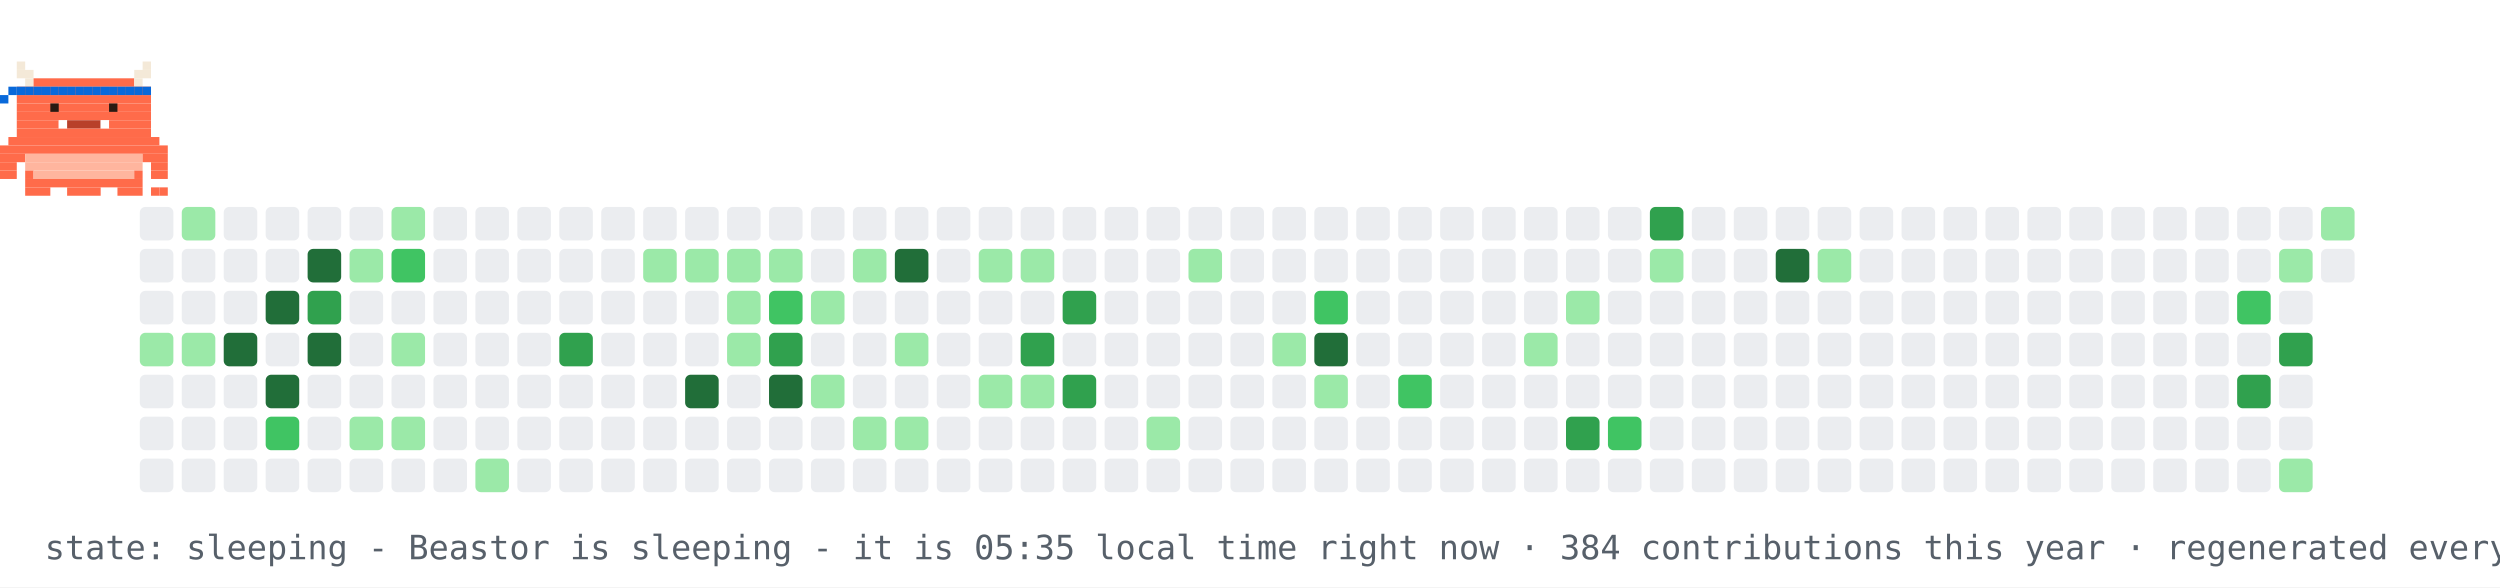
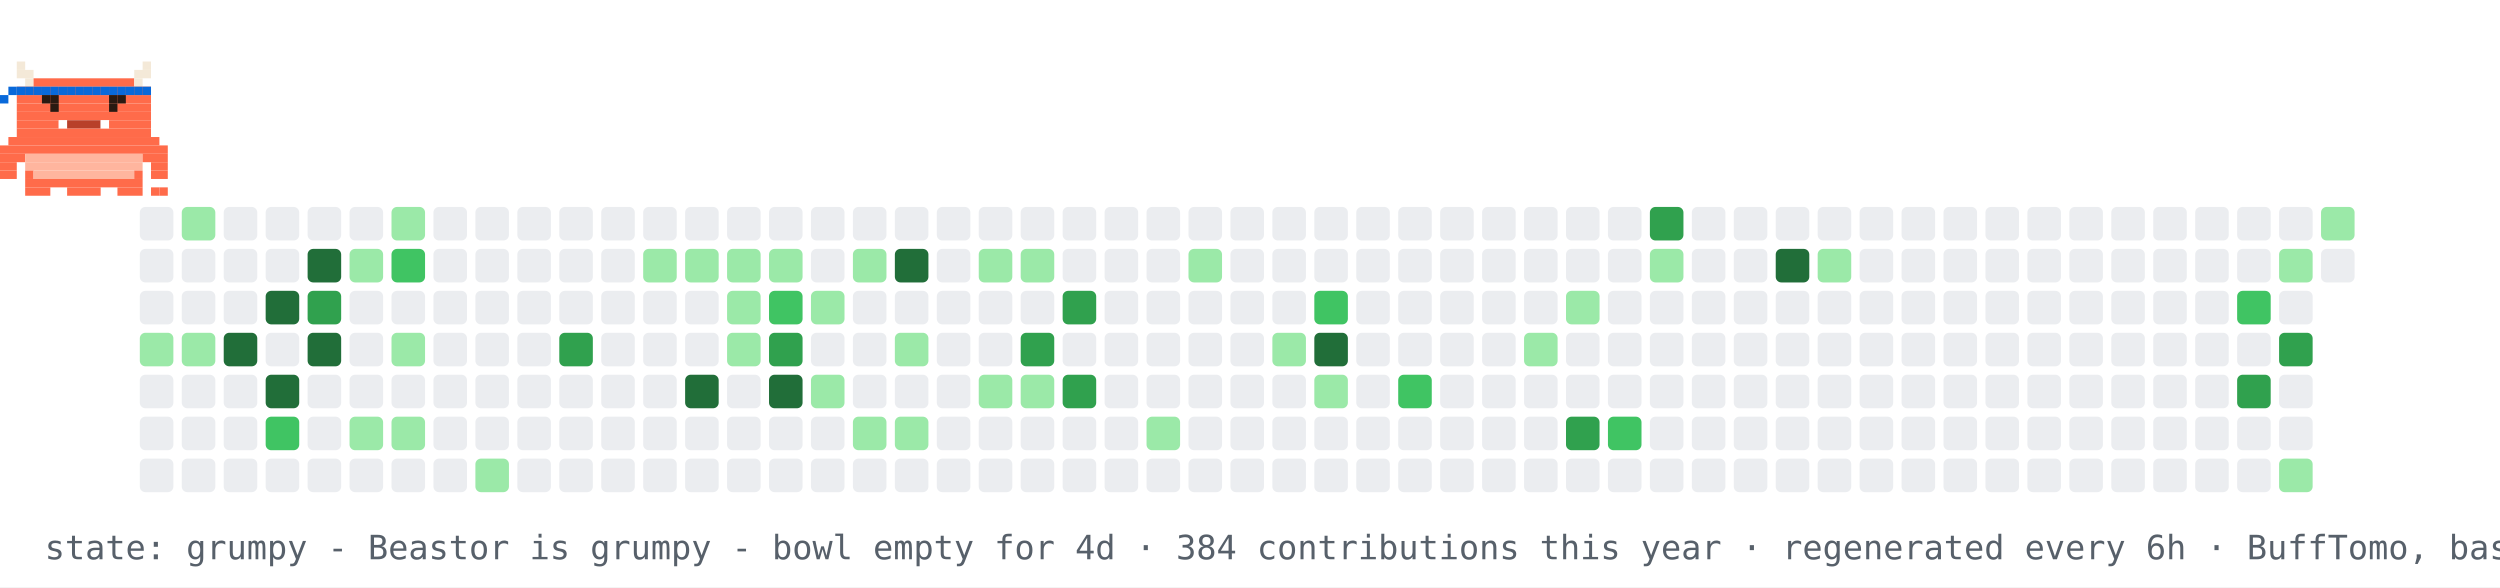
- <svg xmlns="http://www.w3.org/2000/svg" width="894" height="210" viewBox="0 0 894 210" role="img" aria-label="contribution graph Beastor: sleeping">
+ <svg xmlns="http://www.w3.org/2000/svg" width="894" height="210" viewBox="0 0 894 210" role="img" aria-label="contribution graph Beastor: grumpy">
  <rect width="894" height="210" fill="#ffffff" />
  <rect x="50" y="74" width="12" height="12" rx="2" fill="#ebedf0" />
  <rect x="50" y="89" width="12" height="12" rx="2" fill="#ebedf0" />
  <rect x="50" y="104" width="12" height="12" rx="2" fill="#ebedf0" />
  <rect x="50" y="119" width="12" height="12" rx="2" fill="#9be9a8" />
  <rect x="50" y="134" width="12" height="12" rx="2" fill="#ebedf0" />
  <rect x="50" y="149" width="12" height="12" rx="2" fill="#ebedf0" />
  <rect x="50" y="164" width="12" height="12" rx="2" fill="#ebedf0" />
  <rect x="65" y="74" width="12" height="12" rx="2" fill="#9be9a8" />
  <rect x="65" y="89" width="12" height="12" rx="2" fill="#ebedf0" />
  <rect x="65" y="104" width="12" height="12" rx="2" fill="#ebedf0" />
  <rect x="65" y="119" width="12" height="12" rx="2" fill="#9be9a8" />
  <rect x="65" y="134" width="12" height="12" rx="2" fill="#ebedf0" />
  <rect x="65" y="149" width="12" height="12" rx="2" fill="#ebedf0" />
  <rect x="65" y="164" width="12" height="12" rx="2" fill="#ebedf0" />
  <rect x="80" y="74" width="12" height="12" rx="2" fill="#ebedf0" />
  <rect x="80" y="89" width="12" height="12" rx="2" fill="#ebedf0" />
  <rect x="80" y="104" width="12" height="12" rx="2" fill="#ebedf0" />
  <rect x="80" y="119" width="12" height="12" rx="2" fill="#216e39" />
  <rect x="80" y="134" width="12" height="12" rx="2" fill="#ebedf0" />
  <rect x="80" y="149" width="12" height="12" rx="2" fill="#ebedf0" />
  <rect x="80" y="164" width="12" height="12" rx="2" fill="#ebedf0" />
  <rect x="95" y="74" width="12" height="12" rx="2" fill="#ebedf0" />
  <rect x="95" y="89" width="12" height="12" rx="2" fill="#ebedf0" />
  <rect x="95" y="104" width="12" height="12" rx="2" fill="#216e39" />
  <rect x="95" y="119" width="12" height="12" rx="2" fill="#ebedf0" />
  <rect x="95" y="134" width="12" height="12" rx="2" fill="#216e39" />
  <rect x="95" y="149" width="12" height="12" rx="2" fill="#40c463" />
  <rect x="95" y="164" width="12" height="12" rx="2" fill="#ebedf0" />
  <rect x="110" y="74" width="12" height="12" rx="2" fill="#ebedf0" />
  <rect x="110" y="89" width="12" height="12" rx="2" fill="#216e39" />
  <rect x="110" y="104" width="12" height="12" rx="2" fill="#30a14e" />
  <rect x="110" y="119" width="12" height="12" rx="2" fill="#216e39" />
  <rect x="110" y="134" width="12" height="12" rx="2" fill="#ebedf0" />
  <rect x="110" y="149" width="12" height="12" rx="2" fill="#ebedf0" />
  <rect x="110" y="164" width="12" height="12" rx="2" fill="#ebedf0" />
  <rect x="125" y="74" width="12" height="12" rx="2" fill="#ebedf0" />
  <rect x="125" y="89" width="12" height="12" rx="2" fill="#9be9a8" />
  <rect x="125" y="104" width="12" height="12" rx="2" fill="#ebedf0" />
  <rect x="125" y="119" width="12" height="12" rx="2" fill="#ebedf0" />
  <rect x="125" y="134" width="12" height="12" rx="2" fill="#ebedf0" />
  <rect x="125" y="149" width="12" height="12" rx="2" fill="#9be9a8" />
  <rect x="125" y="164" width="12" height="12" rx="2" fill="#ebedf0" />
  <rect x="140" y="74" width="12" height="12" rx="2" fill="#9be9a8" />
  <rect x="140" y="89" width="12" height="12" rx="2" fill="#40c463" />
  <rect x="140" y="104" width="12" height="12" rx="2" fill="#ebedf0" />
  <rect x="140" y="119" width="12" height="12" rx="2" fill="#9be9a8" />
  <rect x="140" y="134" width="12" height="12" rx="2" fill="#ebedf0" />
  <rect x="140" y="149" width="12" height="12" rx="2" fill="#9be9a8" />
  <rect x="140" y="164" width="12" height="12" rx="2" fill="#ebedf0" />
  <rect x="155" y="74" width="12" height="12" rx="2" fill="#ebedf0" />
  <rect x="155" y="89" width="12" height="12" rx="2" fill="#ebedf0" />
  <rect x="155" y="104" width="12" height="12" rx="2" fill="#ebedf0" />
  <rect x="155" y="119" width="12" height="12" rx="2" fill="#ebedf0" />
  <rect x="155" y="134" width="12" height="12" rx="2" fill="#ebedf0" />
  <rect x="155" y="149" width="12" height="12" rx="2" fill="#ebedf0" />
  <rect x="155" y="164" width="12" height="12" rx="2" fill="#ebedf0" />
  <rect x="170" y="74" width="12" height="12" rx="2" fill="#ebedf0" />
  <rect x="170" y="89" width="12" height="12" rx="2" fill="#ebedf0" />
  <rect x="170" y="104" width="12" height="12" rx="2" fill="#ebedf0" />
  <rect x="170" y="119" width="12" height="12" rx="2" fill="#ebedf0" />
  <rect x="170" y="134" width="12" height="12" rx="2" fill="#ebedf0" />
  <rect x="170" y="149" width="12" height="12" rx="2" fill="#ebedf0" />
  <rect x="170" y="164" width="12" height="12" rx="2" fill="#9be9a8" />
  <rect x="185" y="74" width="12" height="12" rx="2" fill="#ebedf0" />
  <rect x="185" y="89" width="12" height="12" rx="2" fill="#ebedf0" />
  <rect x="185" y="104" width="12" height="12" rx="2" fill="#ebedf0" />
  <rect x="185" y="119" width="12" height="12" rx="2" fill="#ebedf0" />
  <rect x="185" y="134" width="12" height="12" rx="2" fill="#ebedf0" />
  <rect x="185" y="149" width="12" height="12" rx="2" fill="#ebedf0" />
  <rect x="185" y="164" width="12" height="12" rx="2" fill="#ebedf0" />
  <rect x="200" y="74" width="12" height="12" rx="2" fill="#ebedf0" />
  <rect x="200" y="89" width="12" height="12" rx="2" fill="#ebedf0" />
  <rect x="200" y="104" width="12" height="12" rx="2" fill="#ebedf0" />
  <rect x="200" y="119" width="12" height="12" rx="2" fill="#30a14e" />
  <rect x="200" y="134" width="12" height="12" rx="2" fill="#ebedf0" />
  <rect x="200" y="149" width="12" height="12" rx="2" fill="#ebedf0" />
  <rect x="200" y="164" width="12" height="12" rx="2" fill="#ebedf0" />
  <rect x="215" y="74" width="12" height="12" rx="2" fill="#ebedf0" />
  <rect x="215" y="89" width="12" height="12" rx="2" fill="#ebedf0" />
  <rect x="215" y="104" width="12" height="12" rx="2" fill="#ebedf0" />
  <rect x="215" y="119" width="12" height="12" rx="2" fill="#ebedf0" />
  <rect x="215" y="134" width="12" height="12" rx="2" fill="#ebedf0" />
  <rect x="215" y="149" width="12" height="12" rx="2" fill="#ebedf0" />
  <rect x="215" y="164" width="12" height="12" rx="2" fill="#ebedf0" />
  <rect x="230" y="74" width="12" height="12" rx="2" fill="#ebedf0" />
  <rect x="230" y="89" width="12" height="12" rx="2" fill="#9be9a8" />
  <rect x="230" y="104" width="12" height="12" rx="2" fill="#ebedf0" />
  <rect x="230" y="119" width="12" height="12" rx="2" fill="#ebedf0" />
  <rect x="230" y="134" width="12" height="12" rx="2" fill="#ebedf0" />
  <rect x="230" y="149" width="12" height="12" rx="2" fill="#ebedf0" />
  <rect x="230" y="164" width="12" height="12" rx="2" fill="#ebedf0" />
  <rect x="245" y="74" width="12" height="12" rx="2" fill="#ebedf0" />
  <rect x="245" y="89" width="12" height="12" rx="2" fill="#9be9a8" />
  <rect x="245" y="104" width="12" height="12" rx="2" fill="#ebedf0" />
  <rect x="245" y="119" width="12" height="12" rx="2" fill="#ebedf0" />
  <rect x="245" y="134" width="12" height="12" rx="2" fill="#216e39" />
  <rect x="245" y="149" width="12" height="12" rx="2" fill="#ebedf0" />
  <rect x="245" y="164" width="12" height="12" rx="2" fill="#ebedf0" />
  <rect x="260" y="74" width="12" height="12" rx="2" fill="#ebedf0" />
  <rect x="260" y="89" width="12" height="12" rx="2" fill="#9be9a8" />
  <rect x="260" y="104" width="12" height="12" rx="2" fill="#9be9a8" />
  <rect x="260" y="119" width="12" height="12" rx="2" fill="#9be9a8" />
  <rect x="260" y="134" width="12" height="12" rx="2" fill="#ebedf0" />
  <rect x="260" y="149" width="12" height="12" rx="2" fill="#ebedf0" />
  <rect x="260" y="164" width="12" height="12" rx="2" fill="#ebedf0" />
  <rect x="275" y="74" width="12" height="12" rx="2" fill="#ebedf0" />
  <rect x="275" y="89" width="12" height="12" rx="2" fill="#9be9a8" />
  <rect x="275" y="104" width="12" height="12" rx="2" fill="#40c463" />
  <rect x="275" y="119" width="12" height="12" rx="2" fill="#30a14e" />
  <rect x="275" y="134" width="12" height="12" rx="2" fill="#216e39" />
  <rect x="275" y="149" width="12" height="12" rx="2" fill="#ebedf0" />
  <rect x="275" y="164" width="12" height="12" rx="2" fill="#ebedf0" />
  <rect x="290" y="74" width="12" height="12" rx="2" fill="#ebedf0" />
  <rect x="290" y="89" width="12" height="12" rx="2" fill="#ebedf0" />
  <rect x="290" y="104" width="12" height="12" rx="2" fill="#9be9a8" />
  <rect x="290" y="119" width="12" height="12" rx="2" fill="#ebedf0" />
  <rect x="290" y="134" width="12" height="12" rx="2" fill="#9be9a8" />
  <rect x="290" y="149" width="12" height="12" rx="2" fill="#ebedf0" />
  <rect x="290" y="164" width="12" height="12" rx="2" fill="#ebedf0" />
  <rect x="305" y="74" width="12" height="12" rx="2" fill="#ebedf0" />
  <rect x="305" y="89" width="12" height="12" rx="2" fill="#9be9a8" />
  <rect x="305" y="104" width="12" height="12" rx="2" fill="#ebedf0" />
  <rect x="305" y="119" width="12" height="12" rx="2" fill="#ebedf0" />
  <rect x="305" y="134" width="12" height="12" rx="2" fill="#ebedf0" />
  <rect x="305" y="149" width="12" height="12" rx="2" fill="#9be9a8" />
  <rect x="305" y="164" width="12" height="12" rx="2" fill="#ebedf0" />
  <rect x="320" y="74" width="12" height="12" rx="2" fill="#ebedf0" />
  <rect x="320" y="89" width="12" height="12" rx="2" fill="#216e39" />
  <rect x="320" y="104" width="12" height="12" rx="2" fill="#ebedf0" />
  <rect x="320" y="119" width="12" height="12" rx="2" fill="#9be9a8" />
  <rect x="320" y="134" width="12" height="12" rx="2" fill="#ebedf0" />
  <rect x="320" y="149" width="12" height="12" rx="2" fill="#9be9a8" />
  <rect x="320" y="164" width="12" height="12" rx="2" fill="#ebedf0" />
  <rect x="335" y="74" width="12" height="12" rx="2" fill="#ebedf0" />
  <rect x="335" y="89" width="12" height="12" rx="2" fill="#ebedf0" />
  <rect x="335" y="104" width="12" height="12" rx="2" fill="#ebedf0" />
  <rect x="335" y="119" width="12" height="12" rx="2" fill="#ebedf0" />
  <rect x="335" y="134" width="12" height="12" rx="2" fill="#ebedf0" />
  <rect x="335" y="149" width="12" height="12" rx="2" fill="#ebedf0" />
  <rect x="335" y="164" width="12" height="12" rx="2" fill="#ebedf0" />
  <rect x="350" y="74" width="12" height="12" rx="2" fill="#ebedf0" />
  <rect x="350" y="89" width="12" height="12" rx="2" fill="#9be9a8" />
  <rect x="350" y="104" width="12" height="12" rx="2" fill="#ebedf0" />
  <rect x="350" y="119" width="12" height="12" rx="2" fill="#ebedf0" />
  <rect x="350" y="134" width="12" height="12" rx="2" fill="#9be9a8" />
  <rect x="350" y="149" width="12" height="12" rx="2" fill="#ebedf0" />
  <rect x="350" y="164" width="12" height="12" rx="2" fill="#ebedf0" />
  <rect x="365" y="74" width="12" height="12" rx="2" fill="#ebedf0" />
  <rect x="365" y="89" width="12" height="12" rx="2" fill="#9be9a8" />
  <rect x="365" y="104" width="12" height="12" rx="2" fill="#ebedf0" />
  <rect x="365" y="119" width="12" height="12" rx="2" fill="#30a14e" />
  <rect x="365" y="134" width="12" height="12" rx="2" fill="#9be9a8" />
  <rect x="365" y="149" width="12" height="12" rx="2" fill="#ebedf0" />
  <rect x="365" y="164" width="12" height="12" rx="2" fill="#ebedf0" />
  <rect x="380" y="74" width="12" height="12" rx="2" fill="#ebedf0" />
  <rect x="380" y="89" width="12" height="12" rx="2" fill="#ebedf0" />
  <rect x="380" y="104" width="12" height="12" rx="2" fill="#30a14e" />
  <rect x="380" y="119" width="12" height="12" rx="2" fill="#ebedf0" />
  <rect x="380" y="134" width="12" height="12" rx="2" fill="#30a14e" />
  <rect x="380" y="149" width="12" height="12" rx="2" fill="#ebedf0" />
  <rect x="380" y="164" width="12" height="12" rx="2" fill="#ebedf0" />
  <rect x="395" y="74" width="12" height="12" rx="2" fill="#ebedf0" />
  <rect x="395" y="89" width="12" height="12" rx="2" fill="#ebedf0" />
  <rect x="395" y="104" width="12" height="12" rx="2" fill="#ebedf0" />
  <rect x="395" y="119" width="12" height="12" rx="2" fill="#ebedf0" />
  <rect x="395" y="134" width="12" height="12" rx="2" fill="#ebedf0" />
  <rect x="395" y="149" width="12" height="12" rx="2" fill="#ebedf0" />
  <rect x="395" y="164" width="12" height="12" rx="2" fill="#ebedf0" />
  <rect x="410" y="74" width="12" height="12" rx="2" fill="#ebedf0" />
  <rect x="410" y="89" width="12" height="12" rx="2" fill="#ebedf0" />
  <rect x="410" y="104" width="12" height="12" rx="2" fill="#ebedf0" />
  <rect x="410" y="119" width="12" height="12" rx="2" fill="#ebedf0" />
  <rect x="410" y="134" width="12" height="12" rx="2" fill="#ebedf0" />
  <rect x="410" y="149" width="12" height="12" rx="2" fill="#9be9a8" />
  <rect x="410" y="164" width="12" height="12" rx="2" fill="#ebedf0" />
  <rect x="425" y="74" width="12" height="12" rx="2" fill="#ebedf0" />
  <rect x="425" y="89" width="12" height="12" rx="2" fill="#9be9a8" />
  <rect x="425" y="104" width="12" height="12" rx="2" fill="#ebedf0" />
  <rect x="425" y="119" width="12" height="12" rx="2" fill="#ebedf0" />
  <rect x="425" y="134" width="12" height="12" rx="2" fill="#ebedf0" />
  <rect x="425" y="149" width="12" height="12" rx="2" fill="#ebedf0" />
  <rect x="425" y="164" width="12" height="12" rx="2" fill="#ebedf0" />
  <rect x="440" y="74" width="12" height="12" rx="2" fill="#ebedf0" />
  <rect x="440" y="89" width="12" height="12" rx="2" fill="#ebedf0" />
  <rect x="440" y="104" width="12" height="12" rx="2" fill="#ebedf0" />
  <rect x="440" y="119" width="12" height="12" rx="2" fill="#ebedf0" />
  <rect x="440" y="134" width="12" height="12" rx="2" fill="#ebedf0" />
  <rect x="440" y="149" width="12" height="12" rx="2" fill="#ebedf0" />
  <rect x="440" y="164" width="12" height="12" rx="2" fill="#ebedf0" />
  <rect x="455" y="74" width="12" height="12" rx="2" fill="#ebedf0" />
  <rect x="455" y="89" width="12" height="12" rx="2" fill="#ebedf0" />
  <rect x="455" y="104" width="12" height="12" rx="2" fill="#ebedf0" />
  <rect x="455" y="119" width="12" height="12" rx="2" fill="#9be9a8" />
  <rect x="455" y="134" width="12" height="12" rx="2" fill="#ebedf0" />
  <rect x="455" y="149" width="12" height="12" rx="2" fill="#ebedf0" />
  <rect x="455" y="164" width="12" height="12" rx="2" fill="#ebedf0" />
  <rect x="470" y="74" width="12" height="12" rx="2" fill="#ebedf0" />
  <rect x="470" y="89" width="12" height="12" rx="2" fill="#ebedf0" />
  <rect x="470" y="104" width="12" height="12" rx="2" fill="#40c463" />
  <rect x="470" y="119" width="12" height="12" rx="2" fill="#216e39" />
  <rect x="470" y="134" width="12" height="12" rx="2" fill="#9be9a8" />
  <rect x="470" y="149" width="12" height="12" rx="2" fill="#ebedf0" />
  <rect x="470" y="164" width="12" height="12" rx="2" fill="#ebedf0" />
  <rect x="485" y="74" width="12" height="12" rx="2" fill="#ebedf0" />
  <rect x="485" y="89" width="12" height="12" rx="2" fill="#ebedf0" />
  <rect x="485" y="104" width="12" height="12" rx="2" fill="#ebedf0" />
  <rect x="485" y="119" width="12" height="12" rx="2" fill="#ebedf0" />
  <rect x="485" y="134" width="12" height="12" rx="2" fill="#ebedf0" />
  <rect x="485" y="149" width="12" height="12" rx="2" fill="#ebedf0" />
  <rect x="485" y="164" width="12" height="12" rx="2" fill="#ebedf0" />
  <rect x="500" y="74" width="12" height="12" rx="2" fill="#ebedf0" />
  <rect x="500" y="89" width="12" height="12" rx="2" fill="#ebedf0" />
  <rect x="500" y="104" width="12" height="12" rx="2" fill="#ebedf0" />
  <rect x="500" y="119" width="12" height="12" rx="2" fill="#ebedf0" />
  <rect x="500" y="134" width="12" height="12" rx="2" fill="#40c463" />
  <rect x="500" y="149" width="12" height="12" rx="2" fill="#ebedf0" />
  <rect x="500" y="164" width="12" height="12" rx="2" fill="#ebedf0" />
  <rect x="515" y="74" width="12" height="12" rx="2" fill="#ebedf0" />
  <rect x="515" y="89" width="12" height="12" rx="2" fill="#ebedf0" />
  <rect x="515" y="104" width="12" height="12" rx="2" fill="#ebedf0" />
  <rect x="515" y="119" width="12" height="12" rx="2" fill="#ebedf0" />
  <rect x="515" y="134" width="12" height="12" rx="2" fill="#ebedf0" />
  <rect x="515" y="149" width="12" height="12" rx="2" fill="#ebedf0" />
  <rect x="515" y="164" width="12" height="12" rx="2" fill="#ebedf0" />
  <rect x="530" y="74" width="12" height="12" rx="2" fill="#ebedf0" />
  <rect x="530" y="89" width="12" height="12" rx="2" fill="#ebedf0" />
  <rect x="530" y="104" width="12" height="12" rx="2" fill="#ebedf0" />
  <rect x="530" y="119" width="12" height="12" rx="2" fill="#ebedf0" />
  <rect x="530" y="134" width="12" height="12" rx="2" fill="#ebedf0" />
  <rect x="530" y="149" width="12" height="12" rx="2" fill="#ebedf0" />
  <rect x="530" y="164" width="12" height="12" rx="2" fill="#ebedf0" />
  <rect x="545" y="74" width="12" height="12" rx="2" fill="#ebedf0" />
  <rect x="545" y="89" width="12" height="12" rx="2" fill="#ebedf0" />
  <rect x="545" y="104" width="12" height="12" rx="2" fill="#ebedf0" />
  <rect x="545" y="119" width="12" height="12" rx="2" fill="#9be9a8" />
  <rect x="545" y="134" width="12" height="12" rx="2" fill="#ebedf0" />
  <rect x="545" y="149" width="12" height="12" rx="2" fill="#ebedf0" />
  <rect x="545" y="164" width="12" height="12" rx="2" fill="#ebedf0" />
  <rect x="560" y="74" width="12" height="12" rx="2" fill="#ebedf0" />
  <rect x="560" y="89" width="12" height="12" rx="2" fill="#ebedf0" />
  <rect x="560" y="104" width="12" height="12" rx="2" fill="#9be9a8" />
  <rect x="560" y="119" width="12" height="12" rx="2" fill="#ebedf0" />
  <rect x="560" y="134" width="12" height="12" rx="2" fill="#ebedf0" />
  <rect x="560" y="149" width="12" height="12" rx="2" fill="#30a14e" />
  <rect x="560" y="164" width="12" height="12" rx="2" fill="#ebedf0" />
  <rect x="575" y="74" width="12" height="12" rx="2" fill="#ebedf0" />
  <rect x="575" y="89" width="12" height="12" rx="2" fill="#ebedf0" />
  <rect x="575" y="104" width="12" height="12" rx="2" fill="#ebedf0" />
  <rect x="575" y="119" width="12" height="12" rx="2" fill="#ebedf0" />
  <rect x="575" y="134" width="12" height="12" rx="2" fill="#ebedf0" />
  <rect x="575" y="149" width="12" height="12" rx="2" fill="#40c463" />
  <rect x="575" y="164" width="12" height="12" rx="2" fill="#ebedf0" />
  <rect x="590" y="74" width="12" height="12" rx="2" fill="#30a14e" />
  <rect x="590" y="89" width="12" height="12" rx="2" fill="#9be9a8" />
  <rect x="590" y="104" width="12" height="12" rx="2" fill="#ebedf0" />
  <rect x="590" y="119" width="12" height="12" rx="2" fill="#ebedf0" />
  <rect x="590" y="134" width="12" height="12" rx="2" fill="#ebedf0" />
  <rect x="590" y="149" width="12" height="12" rx="2" fill="#ebedf0" />
  <rect x="590" y="164" width="12" height="12" rx="2" fill="#ebedf0" />
  <rect x="605" y="74" width="12" height="12" rx="2" fill="#ebedf0" />
  <rect x="605" y="89" width="12" height="12" rx="2" fill="#ebedf0" />
  <rect x="605" y="104" width="12" height="12" rx="2" fill="#ebedf0" />
  <rect x="605" y="119" width="12" height="12" rx="2" fill="#ebedf0" />
  <rect x="605" y="134" width="12" height="12" rx="2" fill="#ebedf0" />
  <rect x="605" y="149" width="12" height="12" rx="2" fill="#ebedf0" />
  <rect x="605" y="164" width="12" height="12" rx="2" fill="#ebedf0" />
  <rect x="620" y="74" width="12" height="12" rx="2" fill="#ebedf0" />
  <rect x="620" y="89" width="12" height="12" rx="2" fill="#ebedf0" />
  <rect x="620" y="104" width="12" height="12" rx="2" fill="#ebedf0" />
  <rect x="620" y="119" width="12" height="12" rx="2" fill="#ebedf0" />
  <rect x="620" y="134" width="12" height="12" rx="2" fill="#ebedf0" />
  <rect x="620" y="149" width="12" height="12" rx="2" fill="#ebedf0" />
  <rect x="620" y="164" width="12" height="12" rx="2" fill="#ebedf0" />
  <rect x="635" y="74" width="12" height="12" rx="2" fill="#ebedf0" />
  <rect x="635" y="89" width="12" height="12" rx="2" fill="#216e39" />
  <rect x="635" y="104" width="12" height="12" rx="2" fill="#ebedf0" />
  <rect x="635" y="119" width="12" height="12" rx="2" fill="#ebedf0" />
  <rect x="635" y="134" width="12" height="12" rx="2" fill="#ebedf0" />
  <rect x="635" y="149" width="12" height="12" rx="2" fill="#ebedf0" />
  <rect x="635" y="164" width="12" height="12" rx="2" fill="#ebedf0" />
  <rect x="650" y="74" width="12" height="12" rx="2" fill="#ebedf0" />
  <rect x="650" y="89" width="12" height="12" rx="2" fill="#9be9a8" />
  <rect x="650" y="104" width="12" height="12" rx="2" fill="#ebedf0" />
  <rect x="650" y="119" width="12" height="12" rx="2" fill="#ebedf0" />
  <rect x="650" y="134" width="12" height="12" rx="2" fill="#ebedf0" />
  <rect x="650" y="149" width="12" height="12" rx="2" fill="#ebedf0" />
  <rect x="650" y="164" width="12" height="12" rx="2" fill="#ebedf0" />
  <rect x="665" y="74" width="12" height="12" rx="2" fill="#ebedf0" />
  <rect x="665" y="89" width="12" height="12" rx="2" fill="#ebedf0" />
  <rect x="665" y="104" width="12" height="12" rx="2" fill="#ebedf0" />
  <rect x="665" y="119" width="12" height="12" rx="2" fill="#ebedf0" />
  <rect x="665" y="134" width="12" height="12" rx="2" fill="#ebedf0" />
  <rect x="665" y="149" width="12" height="12" rx="2" fill="#ebedf0" />
  <rect x="665" y="164" width="12" height="12" rx="2" fill="#ebedf0" />
  <rect x="680" y="74" width="12" height="12" rx="2" fill="#ebedf0" />
  <rect x="680" y="89" width="12" height="12" rx="2" fill="#ebedf0" />
  <rect x="680" y="104" width="12" height="12" rx="2" fill="#ebedf0" />
  <rect x="680" y="119" width="12" height="12" rx="2" fill="#ebedf0" />
  <rect x="680" y="134" width="12" height="12" rx="2" fill="#ebedf0" />
  <rect x="680" y="149" width="12" height="12" rx="2" fill="#ebedf0" />
  <rect x="680" y="164" width="12" height="12" rx="2" fill="#ebedf0" />
  <rect x="695" y="74" width="12" height="12" rx="2" fill="#ebedf0" />
  <rect x="695" y="89" width="12" height="12" rx="2" fill="#ebedf0" />
  <rect x="695" y="104" width="12" height="12" rx="2" fill="#ebedf0" />
  <rect x="695" y="119" width="12" height="12" rx="2" fill="#ebedf0" />
  <rect x="695" y="134" width="12" height="12" rx="2" fill="#ebedf0" />
  <rect x="695" y="149" width="12" height="12" rx="2" fill="#ebedf0" />
  <rect x="695" y="164" width="12" height="12" rx="2" fill="#ebedf0" />
  <rect x="710" y="74" width="12" height="12" rx="2" fill="#ebedf0" />
  <rect x="710" y="89" width="12" height="12" rx="2" fill="#ebedf0" />
  <rect x="710" y="104" width="12" height="12" rx="2" fill="#ebedf0" />
  <rect x="710" y="119" width="12" height="12" rx="2" fill="#ebedf0" />
  <rect x="710" y="134" width="12" height="12" rx="2" fill="#ebedf0" />
  <rect x="710" y="149" width="12" height="12" rx="2" fill="#ebedf0" />
  <rect x="710" y="164" width="12" height="12" rx="2" fill="#ebedf0" />
  <rect x="725" y="74" width="12" height="12" rx="2" fill="#ebedf0" />
  <rect x="725" y="89" width="12" height="12" rx="2" fill="#ebedf0" />
  <rect x="725" y="104" width="12" height="12" rx="2" fill="#ebedf0" />
  <rect x="725" y="119" width="12" height="12" rx="2" fill="#ebedf0" />
  <rect x="725" y="134" width="12" height="12" rx="2" fill="#ebedf0" />
  <rect x="725" y="149" width="12" height="12" rx="2" fill="#ebedf0" />
  <rect x="725" y="164" width="12" height="12" rx="2" fill="#ebedf0" />
  <rect x="740" y="74" width="12" height="12" rx="2" fill="#ebedf0" />
  <rect x="740" y="89" width="12" height="12" rx="2" fill="#ebedf0" />
  <rect x="740" y="104" width="12" height="12" rx="2" fill="#ebedf0" />
  <rect x="740" y="119" width="12" height="12" rx="2" fill="#ebedf0" />
  <rect x="740" y="134" width="12" height="12" rx="2" fill="#ebedf0" />
  <rect x="740" y="149" width="12" height="12" rx="2" fill="#ebedf0" />
  <rect x="740" y="164" width="12" height="12" rx="2" fill="#ebedf0" />
  <rect x="755" y="74" width="12" height="12" rx="2" fill="#ebedf0" />
  <rect x="755" y="89" width="12" height="12" rx="2" fill="#ebedf0" />
  <rect x="755" y="104" width="12" height="12" rx="2" fill="#ebedf0" />
  <rect x="755" y="119" width="12" height="12" rx="2" fill="#ebedf0" />
  <rect x="755" y="134" width="12" height="12" rx="2" fill="#ebedf0" />
  <rect x="755" y="149" width="12" height="12" rx="2" fill="#ebedf0" />
  <rect x="755" y="164" width="12" height="12" rx="2" fill="#ebedf0" />
  <rect x="770" y="74" width="12" height="12" rx="2" fill="#ebedf0" />
  <rect x="770" y="89" width="12" height="12" rx="2" fill="#ebedf0" />
  <rect x="770" y="104" width="12" height="12" rx="2" fill="#ebedf0" />
  <rect x="770" y="119" width="12" height="12" rx="2" fill="#ebedf0" />
  <rect x="770" y="134" width="12" height="12" rx="2" fill="#ebedf0" />
  <rect x="770" y="149" width="12" height="12" rx="2" fill="#ebedf0" />
  <rect x="770" y="164" width="12" height="12" rx="2" fill="#ebedf0" />
  <rect x="785" y="74" width="12" height="12" rx="2" fill="#ebedf0" />
  <rect x="785" y="89" width="12" height="12" rx="2" fill="#ebedf0" />
  <rect x="785" y="104" width="12" height="12" rx="2" fill="#ebedf0" />
  <rect x="785" y="119" width="12" height="12" rx="2" fill="#ebedf0" />
  <rect x="785" y="134" width="12" height="12" rx="2" fill="#ebedf0" />
  <rect x="785" y="149" width="12" height="12" rx="2" fill="#ebedf0" />
  <rect x="785" y="164" width="12" height="12" rx="2" fill="#ebedf0" />
  <rect x="800" y="74" width="12" height="12" rx="2" fill="#ebedf0" />
  <rect x="800" y="89" width="12" height="12" rx="2" fill="#ebedf0" />
  <rect x="800" y="104" width="12" height="12" rx="2" fill="#40c463" />
  <rect x="800" y="119" width="12" height="12" rx="2" fill="#ebedf0" />
  <rect x="800" y="134" width="12" height="12" rx="2" fill="#30a14e" />
  <rect x="800" y="149" width="12" height="12" rx="2" fill="#ebedf0" />
  <rect x="800" y="164" width="12" height="12" rx="2" fill="#ebedf0" />
  <rect x="815" y="74" width="12" height="12" rx="2" fill="#ebedf0" />
  <rect x="815" y="89" width="12" height="12" rx="2" fill="#9be9a8" />
  <rect x="815" y="104" width="12" height="12" rx="2" fill="#ebedf0" />
  <rect x="815" y="119" width="12" height="12" rx="2" fill="#30a14e" />
  <rect x="815" y="134" width="12" height="12" rx="2" fill="#ebedf0" />
  <rect x="815" y="149" width="12" height="12" rx="2" fill="#ebedf0" />
  <rect x="815" y="164" width="12" height="12" rx="2" fill="#9be9a8" />
  <rect x="830" y="74" width="12" height="12" rx="2" fill="#9be9a8" />
  <rect x="830" y="89" width="12" height="12" rx="2" fill="#ebedf0" />
  <g>
-     <animateTransform attributeName="transform" type="translate" values="50 0;779 0;779 0;50 0;50 0" keyTimes="0;0.45;0.5;0.95;1" dur="30s" repeatCount="indefinite" />
+     <animateTransform attributeName="transform" type="translate" values="50 0;779 0;779 0;50 0;50 0" keyTimes="0;0.45;0.5;0.95;1" dur="42s" repeatCount="indefinite" />
    <g>
      <animateTransform attributeName="transform" type="translate" values="0 0;0 -4;0 0" keyTimes="0;0.5;1" dur="0.9s" repeatCount="indefinite" />
      <rect x="6" y="22" width="3" height="3" fill="#F4E9D8" />
      <rect x="51" y="22" width="3" height="3" fill="#F4E9D8" />
      <rect x="6" y="25" width="6" height="3" fill="#F4E9D8" />
      <rect x="48" y="25" width="6" height="3" fill="#F4E9D8" />
      <rect x="9" y="28" width="3" height="3" fill="#F4E9D8" />
      <rect x="12" y="28" width="36" height="3" fill="#FF6B4A" />
      <rect x="48" y="28" width="3" height="3" fill="#F4E9D8" />
      <rect x="6" y="31" width="48" height="3" fill="#FF6B4A" />
      <rect x="6" y="34" width="48" height="3" fill="#FF6B4A" />
      <rect x="6" y="37" width="48" height="3" fill="#FF6B4A" />
      <rect x="6" y="40" width="48" height="3" fill="#FF6B4A" />
      <rect x="6" y="43" width="15" height="3" fill="#FF6B4A" />
      <rect x="21" y="43" width="3" height="3" fill="#FFFFFF" />
      <rect x="24" y="43" width="12" height="3" fill="#B8402A" />
      <rect x="36" y="43" width="3" height="3" fill="#FFFFFF" />
      <rect x="39" y="43" width="15" height="3" fill="#FF6B4A" />
      <rect x="6" y="46" width="48" height="3" fill="#FF6B4A" />
      <rect x="3" y="49" width="54" height="3" fill="#FF6B4A" />
      <rect x="0" y="52" width="60" height="3" fill="#FF6B4A" />
      <rect x="0" y="55" width="9" height="3" fill="#FF6B4A" />
      <rect x="9" y="55" width="42" height="3" fill="#FFB59E" />
      <rect x="51" y="55" width="9" height="3" fill="#FF6B4A" />
      <rect x="0" y="58" width="6" height="3" fill="#FF6B4A" />
      <rect x="9" y="58" width="42" height="3" fill="#FFB59E" />
      <rect x="54" y="58" width="6" height="3" fill="#FF6B4A" />
      <rect x="0" y="61" width="6" height="3" fill="#FF6B4A" />
      <rect x="9" y="61" width="3" height="3" fill="#FF6B4A" />
      <rect x="12" y="61" width="36" height="3" fill="#FFB59E" />
      <rect x="48" y="61" width="3" height="3" fill="#FF6B4A" />
      <rect x="54" y="61" width="6" height="3" fill="#FF6B4A" />
      <rect x="9" y="64" width="42" height="3" fill="#FF6B4A" />
      <rect x="9" y="67" width="9" height="3" fill="#FF6B4A" />
      <rect x="24" y="67" width="12" height="3" fill="#FF6B4A" />
      <rect x="42" y="67" width="9" height="3" fill="#FF6B4A" />
      <rect x="6" y="31" width="3" height="3" fill="#0969da" />
      <rect x="9" y="31" width="3" height="3" fill="#0969da" />
      <rect x="12" y="31" width="3" height="3" fill="#0969da" />
      <rect x="15" y="31" width="3" height="3" fill="#0969da" />
      <rect x="18" y="31" width="3" height="3" fill="#0969da" />
      <rect x="21" y="31" width="3" height="3" fill="#0969da" />
      <rect x="24" y="31" width="3" height="3" fill="#0969da" />
      <rect x="27" y="31" width="3" height="3" fill="#0969da" />
      <rect x="30" y="31" width="3" height="3" fill="#0969da" />
      <rect x="33" y="31" width="3" height="3" fill="#0969da" />
      <rect x="36" y="31" width="3" height="3" fill="#0969da" />
      <rect x="39" y="31" width="3" height="3" fill="#0969da" />
      <rect x="42" y="31" width="3" height="3" fill="#0969da" />
      <rect x="45" y="31" width="3" height="3" fill="#0969da" />
      <rect x="48" y="31" width="3" height="3" fill="#0969da" />
      <rect x="51" y="31" width="3" height="3" fill="#0969da" />
      <rect x="3" y="31" width="3" height="3" fill="#0969da" />
      <rect x="0" y="34" width="3" height="3" fill="#0969da" />
      <rect x="54" y="67" width="3" height="3" fill="#FF6B4A" />
      <rect x="57" y="67" width="3" height="3" fill="#FF6B4A" />
      <g>
        <animate attributeName="opacity" values="1;0;1" keyTimes="0;0.96;1" calcMode="discrete" dur="4s" repeatCount="indefinite" />
        <rect x="18" y="37" width="3" height="3" fill="#2A1A12" />
        <rect x="39" y="37" width="3" height="3" fill="#2A1A12" />
      </g>
      <g opacity="0">
        <animate attributeName="opacity" values="0;1;0" keyTimes="0;0.96;1" calcMode="discrete" dur="4s" repeatCount="indefinite" />
        <rect x="18" y="37" width="3" height="3" fill="#FF6B4A" />
        <rect x="39" y="37" width="3" height="3" fill="#FF6B4A" />
      </g>
+       <rect x="15" y="34" width="3" height="3" fill="#2A1A12" />
+       <rect x="18" y="34" width="3" height="3" fill="#2A1A12" />
+       <rect x="39" y="34" width="3" height="3" fill="#2A1A12" />
+       <rect x="42" y="34" width="3" height="3" fill="#2A1A12" />
    </g>
  </g>
-   <text x="16" y="200" font-family="monospace" font-size="12" fill="#57606a">state: sleeping - Beastor is sleeping - it is 05:35 local time right now · 384 contributions this year · regenerated every 6h · BuffTomo, based on YourTomo by prsdx</text>
+   <text x="16" y="200" font-family="monospace" font-size="12" fill="#57606a">state: grumpy - Beastor is grumpy - bowl empty for 4d · 384 contributions this year · regenerated every 6h · BuffTomo, based on YourTomo by prsdx</text>
</svg>
